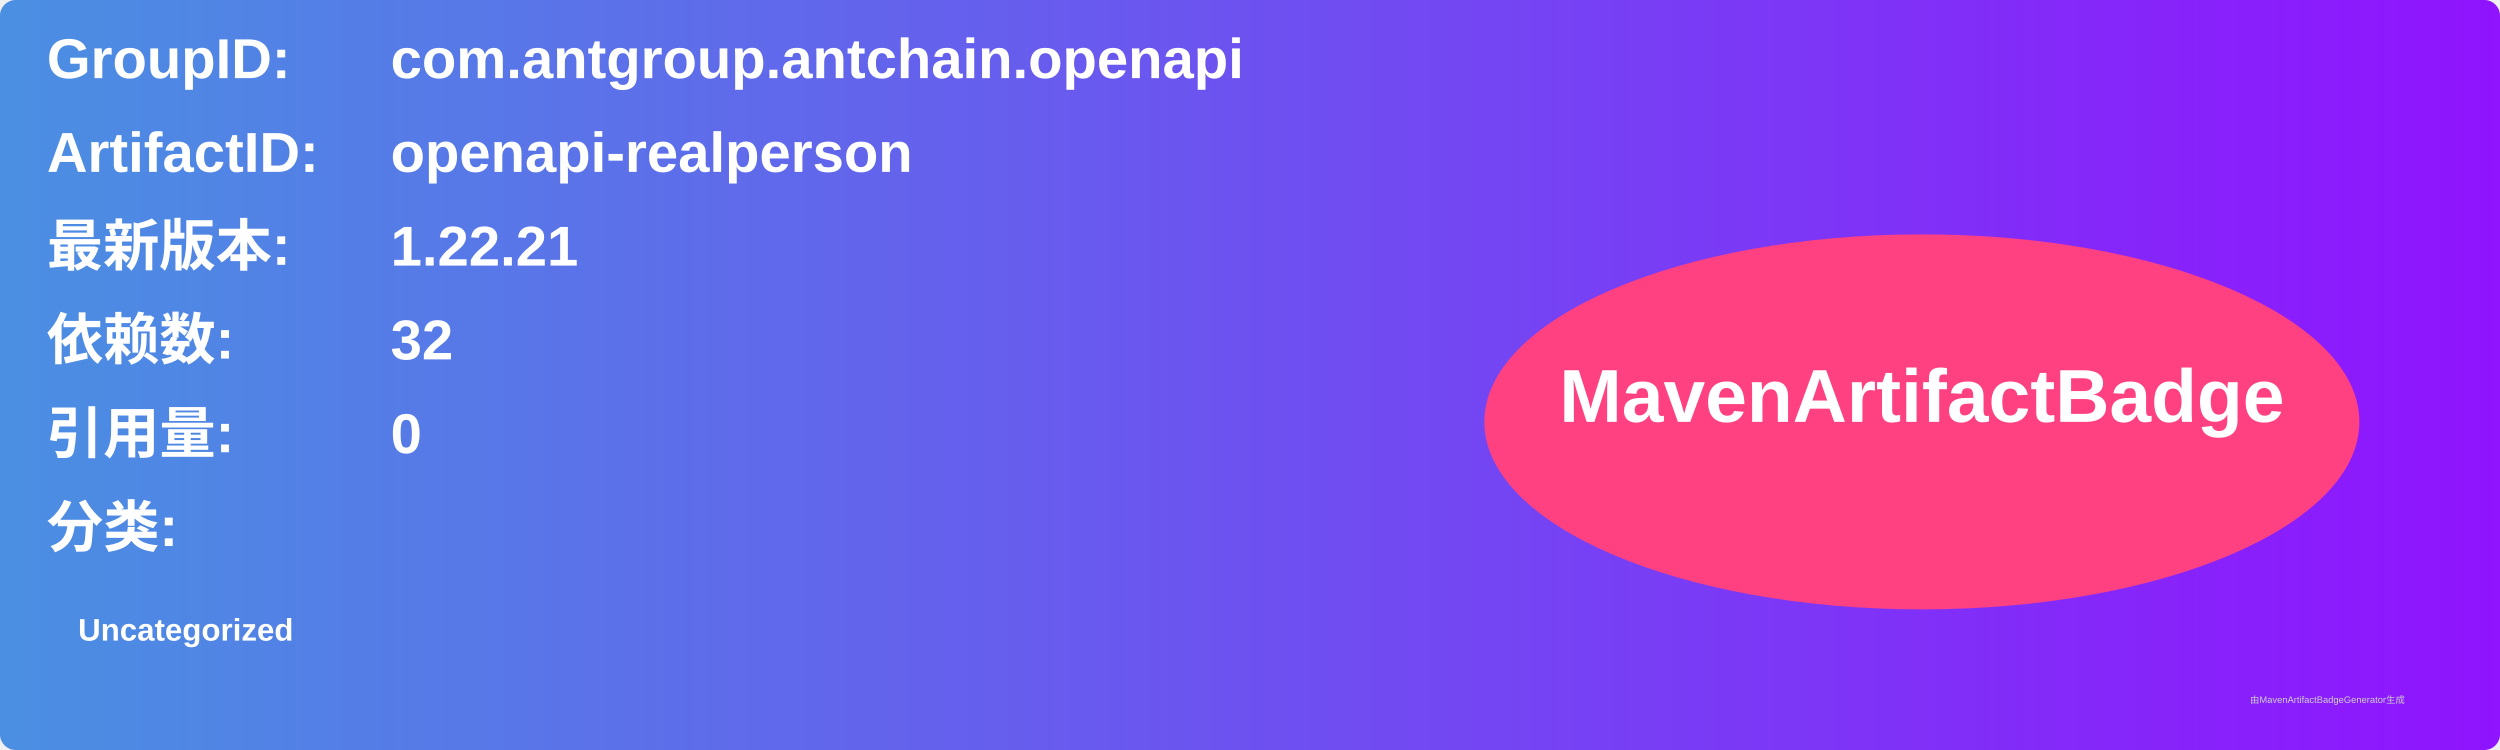
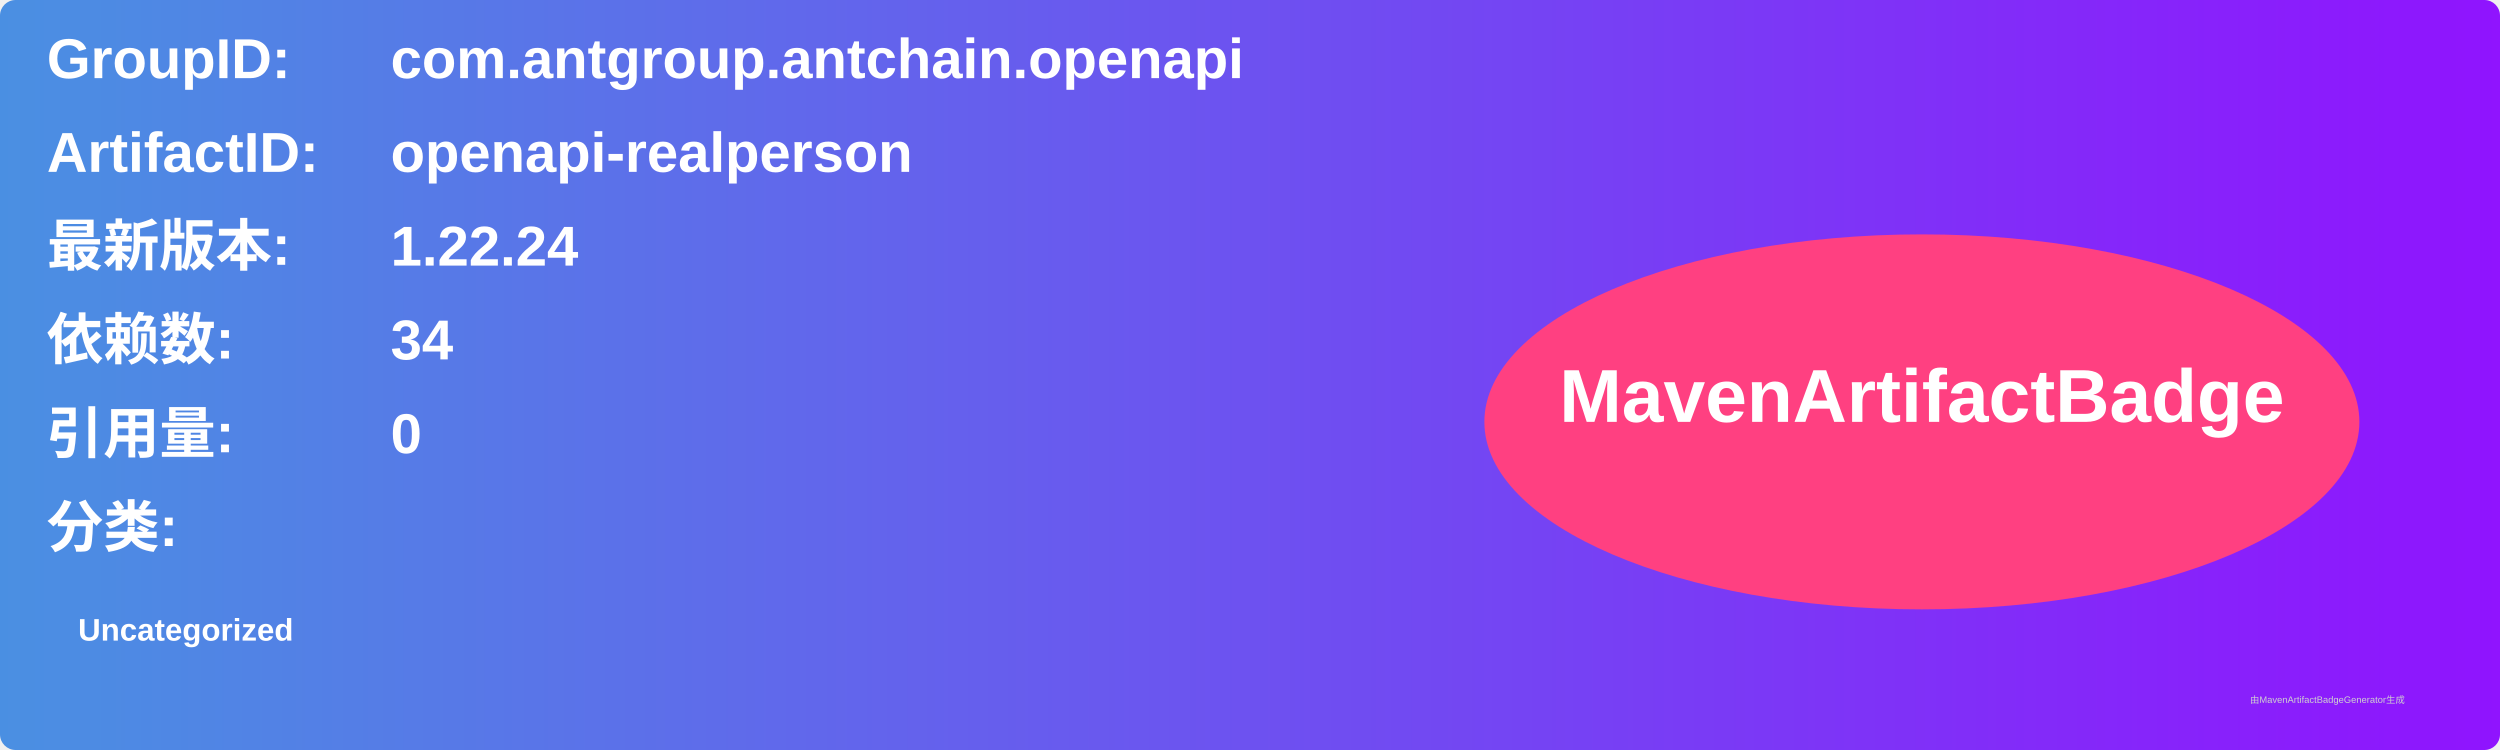
<svg xmlns="http://www.w3.org/2000/svg" width="800" height="240" viewBox="0 0 800 240">
  <linearGradient id="grad" x1="0%" y1="0%" x2="100%" y2="0%">
    <stop offset="0%" stop-color="#4a90e2" />
    <stop offset="100%" stop-color="#9013fe" />
  </linearGradient>
  <rect width="100%" height="100%" rx="5" ry="5" fill="url(#grad)" />
  <g transform="translate(15, 15)">
    <text x="0" y="10" font-family="Arial" font-size="18" fill="white" font-weight="bold" width="260">GroupID:</text>
    <text x="110" y="10" font-family="Arial" font-size="18" fill="white" font-weight="bold" width="460">com.antgroup.antchain.openapi</text>
    <text x="0" y="40" font-family="Arial" font-size="18" fill="white" font-weight="bold" width="260">ArtifactID:</text>
    <text x="110" y="40" font-family="Arial" font-size="18" fill="white" font-weight="bold" width="460">openapi-realperson</text>
    <text x="0" y="70" font-family="Arial" font-size="18" fill="white" font-weight="bold">最新版本:</text>
    <text x="110" y="70" font-family="Arial" font-size="18" fill="white" font-weight="bold">
-       <tspan font-weight="bold">1.22.21</tspan>
+       <tspan font-weight="bold">1.22.24</tspan>
    </text>
    <text x="0" y="100" font-family="Arial" font-size="18" fill="white" font-weight="bold">依赖数: </text>
    <text x="110" y="100" font-family="Arial" font-size="18" fill="white">
-       <tspan font-weight="bold">32</tspan>
+       <tspan font-weight="bold">34</tspan>
    </text>
    <text x="0" y="130" font-family="Arial" font-size="18" fill="white" font-weight="bold">引用量: </text>
    <text x="110" y="130" font-family="Arial" font-size="18" fill="white">
      <tspan font-weight="bold">0</tspan>
    </text>
    <text x="0" y="160" font-family="Arial" font-size="18" fill="white" font-weight="bold">分类:</text>
    <text x="10" y="190" font-family="Arial" font-size="10" fill="white">
      <tspan font-weight="bold">Uncategorized</tspan>
    </text>
    <ellipse cx="600" cy="120" rx="140" ry="60" fill="#ff4081" />
    <text x="600" y="120" text-anchor="middle" font-family="Arial" font-size="24" fill="white" font-weight="bold">MavenArtifactBadge</text>
  </g>
  <text x="720" y="225" font-family="Arial" font-size="3" fill="#d0d0d0">由MavenArtifactBadgeGenerator生成</text>
</svg>
